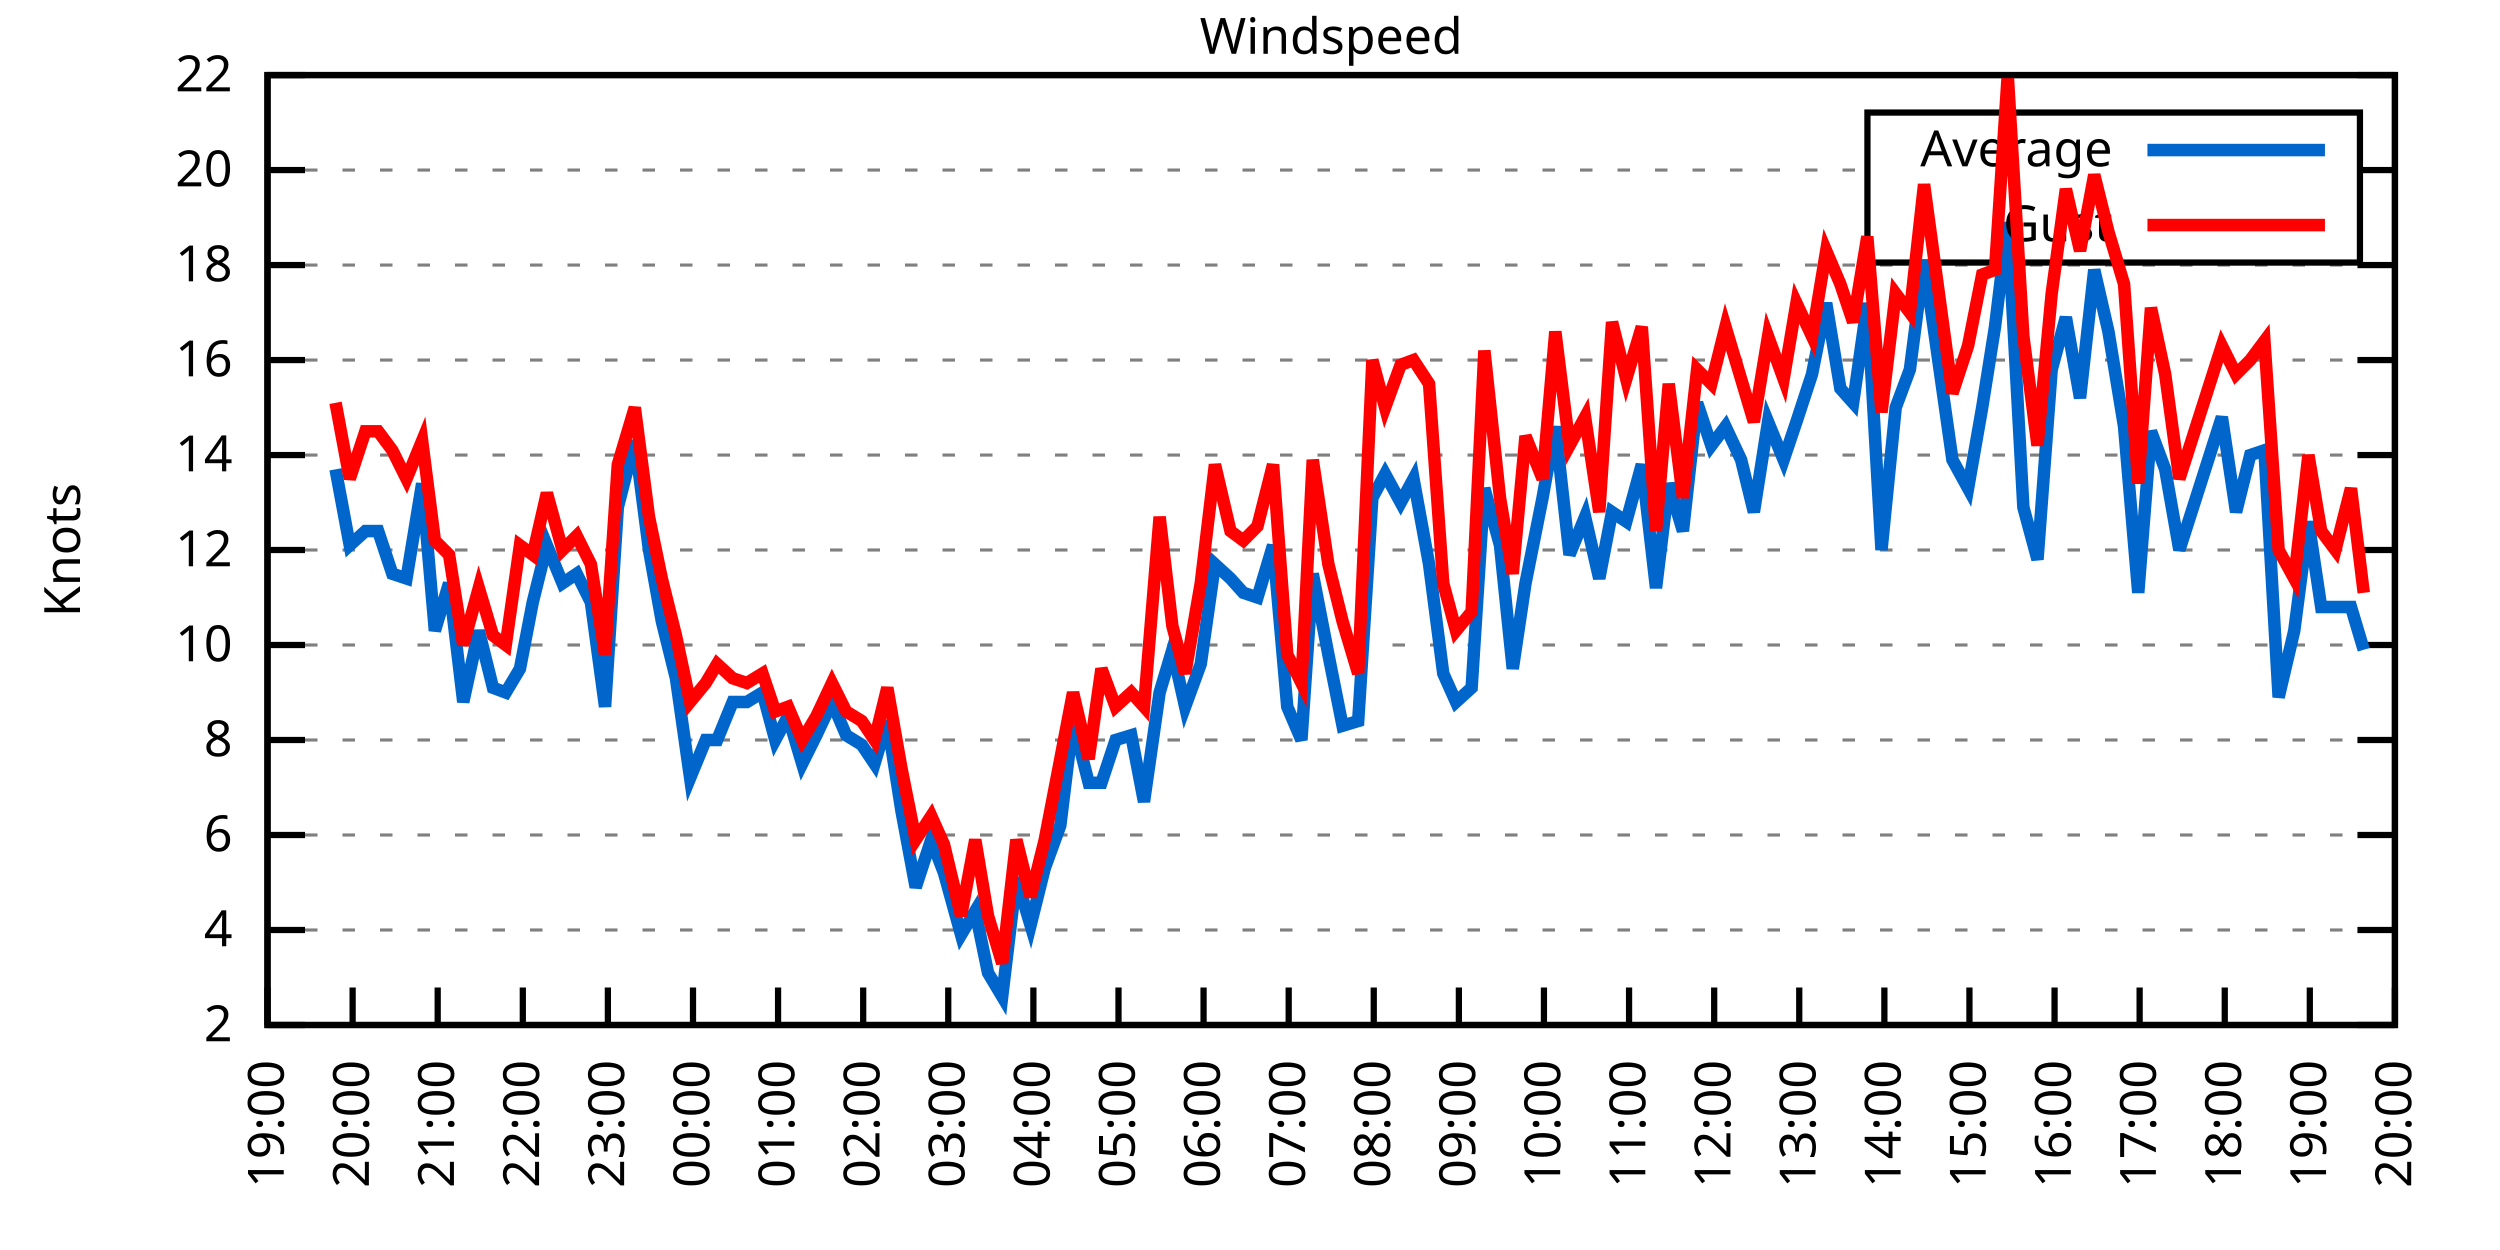
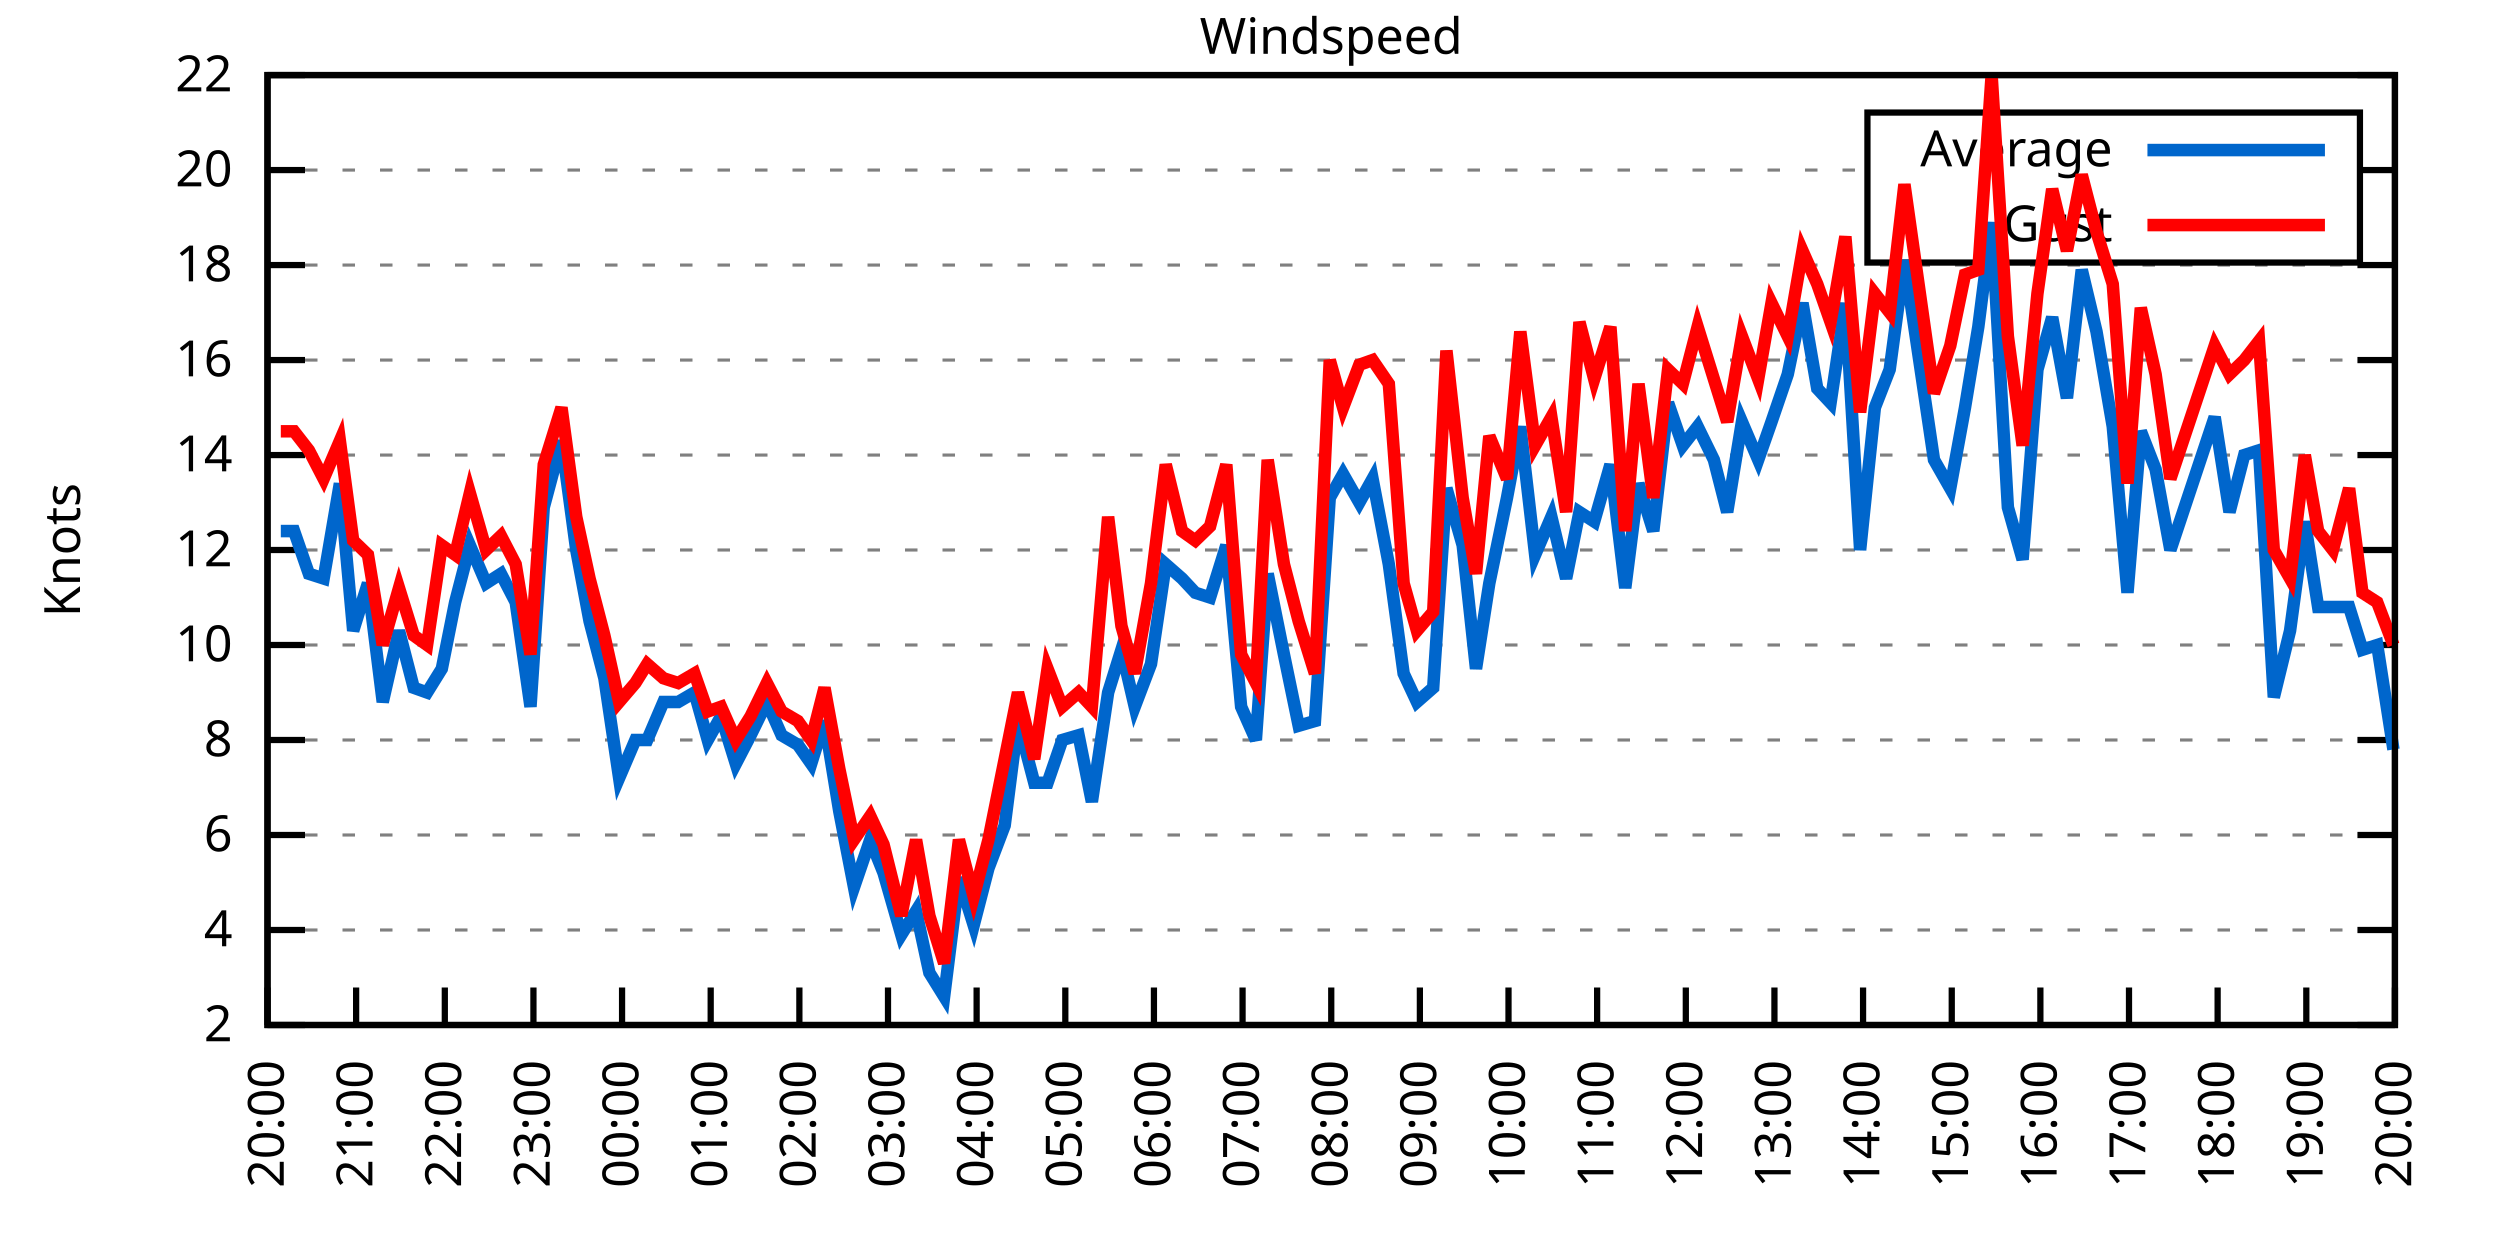
<svg xmlns="http://www.w3.org/2000/svg" xmlns:xlink="http://www.w3.org/1999/xlink" width="400" height="200" viewBox="0 0 400 200">
  <g id="gnuplot_canvas">
    <rect x="0" y="0" width="400" height="200" fill="none" />
    <defs>
      <circle id="gpDot" r="0.5" stroke-width="0.5" stroke="currentColor" />
      <path id="gpPt0" stroke-width="0.333" stroke="currentColor" d="M-1,0 h2 M0,-1 v2" />
      <path id="gpPt1" stroke-width="0.333" stroke="currentColor" d="M-1,-1 L1,1 M1,-1 L-1,1" />
      <path id="gpPt2" stroke-width="0.333" stroke="currentColor" d="M-1,0 L1,0 M0,-1 L0,1 M-1,-1 L1,1 M-1,1 L1,-1" />
      <rect id="gpPt3" stroke-width="0.333" stroke="currentColor" x="-1" y="-1" width="2" height="2" />
      <rect id="gpPt4" stroke-width="0.333" stroke="currentColor" fill="currentColor" x="-1" y="-1" width="2" height="2" />
      <circle id="gpPt5" stroke-width="0.333" stroke="currentColor" cx="0" cy="0" r="1" />
      <use xlink:href="#gpPt5" id="gpPt6" fill="currentColor" stroke="none" />
      <path id="gpPt7" stroke-width="0.333" stroke="currentColor" d="M0,-1.33 L-1.33,0.67 L1.33,0.67 z" />
      <use xlink:href="#gpPt7" id="gpPt8" fill="currentColor" stroke="none" />
      <use xlink:href="#gpPt7" id="gpPt9" stroke="currentColor" transform="rotate(180)" />
      <use xlink:href="#gpPt9" id="gpPt10" fill="currentColor" stroke="none" />
      <use xlink:href="#gpPt3" id="gpPt11" stroke="currentColor" transform="rotate(45)" />
      <use xlink:href="#gpPt11" id="gpPt12" fill="currentColor" stroke="none" />
      <path id="gpPt13" stroke-width="0.333" stroke="currentColor" d="M0,1.330 L1.265,0.411 L0.782,-1.067 L-0.782,-1.076 L-1.265,0.411 z" />
      <use xlink:href="#gpPt13" id="gpPt14" fill="currentColor" stroke="none" />
      <filter id="textbox" filterUnits="objectBoundingBox" x="0" y="0" height="1" width="1">
        <feFlood flood-color="white" flood-opacity="1" result="bgnd" />
        <feComposite in="SourceGraphic" in2="bgnd" operator="atop" />
      </filter>
      <filter id="greybox" filterUnits="objectBoundingBox" x="0" y="0" height="1" width="1">
        <feFlood flood-color="lightgrey" flood-opacity="1" result="grey" />
        <feComposite in="SourceGraphic" in2="grey" operator="atop" />
      </filter>
    </defs>
    <g fill="none" color="white" stroke="currentColor" stroke-width="1.00" stroke-linecap="butt" stroke-linejoin="miter">
</g>
    <g fill="none" color="black" stroke="currentColor" stroke-width="1.00" stroke-linecap="butt" stroke-linejoin="miter">
      <g stroke="none" shape-rendering="crispEdges">
        <polygon fill="rgb(255, 255, 255)" points="42.80,164.00 383.18,164.00 383.18,12.02 42.80,12.02 " />
      </g>
    </g>
    <g fill="none" color="black" stroke="currentColor" stroke-width="1.00" stroke-linecap="butt" stroke-linejoin="miter">
</g>
    <g fill="none" color="black" stroke="black" stroke-width="0.50" stroke-linecap="butt" stroke-linejoin="miter">
</g>
    <g fill="none" color="gray" stroke="currentColor" stroke-width="0.50" stroke-linecap="butt" stroke-linejoin="miter">
      <path stroke="gray" stroke-dasharray="2,4" class="gridline" d="M42.80,164.00 L383.19,164.00  " />
    </g>
    <g fill="none" color="gray" stroke="gray" stroke-width="1.00" stroke-linecap="butt" stroke-linejoin="miter">
</g>
    <g fill="none" color="black" stroke="currentColor" stroke-width="1.00" stroke-linecap="butt" stroke-linejoin="miter">
      <path stroke="black" d="M42.80,164.00 L48.80,164.00 M383.19,164.00 L377.19,164.00  " />
      <g transform="translate(37.20,166.60)" stroke="none" fill="black" font-family="Sans" font-size="8.00" text-anchor="end">
        <text>
          <tspan font-family="Sans"> 2</tspan>
        </text>
      </g>
    </g>
    <g fill="none" color="black" stroke="currentColor" stroke-width="1.00" stroke-linecap="butt" stroke-linejoin="miter">
</g>
    <g fill="none" color="black" stroke="black" stroke-width="0.50" stroke-linecap="butt" stroke-linejoin="miter">
</g>
    <g fill="none" color="gray" stroke="currentColor" stroke-width="0.50" stroke-linecap="butt" stroke-linejoin="miter">
      <path stroke="gray" stroke-dasharray="2,4" class="gridline" d="M42.80,148.80 L383.19,148.80  " />
    </g>
    <g fill="none" color="gray" stroke="gray" stroke-width="1.00" stroke-linecap="butt" stroke-linejoin="miter">
</g>
    <g fill="none" color="black" stroke="currentColor" stroke-width="1.00" stroke-linecap="butt" stroke-linejoin="miter">
      <path stroke="black" d="M42.80,148.80 L48.80,148.80 M383.19,148.80 L377.19,148.80  " />
      <g transform="translate(37.20,151.40)" stroke="none" fill="black" font-family="Sans" font-size="8.00" text-anchor="end">
        <text>
          <tspan font-family="Sans"> 4</tspan>
        </text>
      </g>
    </g>
    <g fill="none" color="black" stroke="currentColor" stroke-width="1.00" stroke-linecap="butt" stroke-linejoin="miter">
</g>
    <g fill="none" color="black" stroke="black" stroke-width="0.50" stroke-linecap="butt" stroke-linejoin="miter">
</g>
    <g fill="none" color="gray" stroke="currentColor" stroke-width="0.50" stroke-linecap="butt" stroke-linejoin="miter">
      <path stroke="gray" stroke-dasharray="2,4" class="gridline" d="M42.80,133.60 L383.19,133.60  " />
    </g>
    <g fill="none" color="gray" stroke="gray" stroke-width="1.00" stroke-linecap="butt" stroke-linejoin="miter">
</g>
    <g fill="none" color="black" stroke="currentColor" stroke-width="1.00" stroke-linecap="butt" stroke-linejoin="miter">
      <path stroke="black" d="M42.80,133.60 L48.80,133.60 M383.19,133.60 L377.19,133.60  " />
      <g transform="translate(37.20,136.20)" stroke="none" fill="black" font-family="Sans" font-size="8.00" text-anchor="end">
        <text>
          <tspan font-family="Sans"> 6</tspan>
        </text>
      </g>
    </g>
    <g fill="none" color="black" stroke="currentColor" stroke-width="1.00" stroke-linecap="butt" stroke-linejoin="miter">
</g>
    <g fill="none" color="black" stroke="black" stroke-width="0.50" stroke-linecap="butt" stroke-linejoin="miter">
</g>
    <g fill="none" color="gray" stroke="currentColor" stroke-width="0.50" stroke-linecap="butt" stroke-linejoin="miter">
      <path stroke="gray" stroke-dasharray="2,4" class="gridline" d="M42.80,118.40 L383.19,118.40  " />
    </g>
    <g fill="none" color="gray" stroke="gray" stroke-width="1.00" stroke-linecap="butt" stroke-linejoin="miter">
</g>
    <g fill="none" color="black" stroke="currentColor" stroke-width="1.00" stroke-linecap="butt" stroke-linejoin="miter">
      <path stroke="black" d="M42.80,118.40 L48.80,118.40 M383.19,118.40 L377.19,118.40  " />
      <g transform="translate(37.20,121.00)" stroke="none" fill="black" font-family="Sans" font-size="8.00" text-anchor="end">
        <text>
          <tspan font-family="Sans"> 8</tspan>
        </text>
      </g>
    </g>
    <g fill="none" color="black" stroke="currentColor" stroke-width="1.00" stroke-linecap="butt" stroke-linejoin="miter">
</g>
    <g fill="none" color="black" stroke="black" stroke-width="0.50" stroke-linecap="butt" stroke-linejoin="miter">
</g>
    <g fill="none" color="gray" stroke="currentColor" stroke-width="0.50" stroke-linecap="butt" stroke-linejoin="miter">
      <path stroke="gray" stroke-dasharray="2,4" class="gridline" d="M42.80,103.20 L383.19,103.20  " />
    </g>
    <g fill="none" color="gray" stroke="gray" stroke-width="1.00" stroke-linecap="butt" stroke-linejoin="miter">
</g>
    <g fill="none" color="black" stroke="currentColor" stroke-width="1.00" stroke-linecap="butt" stroke-linejoin="miter">
      <path stroke="black" d="M42.80,103.20 L48.80,103.20 M383.19,103.20 L377.19,103.20  " />
      <g transform="translate(37.20,105.80)" stroke="none" fill="black" font-family="Sans" font-size="8.00" text-anchor="end">
        <text>
          <tspan font-family="Sans"> 10</tspan>
        </text>
      </g>
    </g>
    <g fill="none" color="black" stroke="currentColor" stroke-width="1.00" stroke-linecap="butt" stroke-linejoin="miter">
</g>
    <g fill="none" color="black" stroke="black" stroke-width="0.50" stroke-linecap="butt" stroke-linejoin="miter">
</g>
    <g fill="none" color="gray" stroke="currentColor" stroke-width="0.50" stroke-linecap="butt" stroke-linejoin="miter">
      <path stroke="gray" stroke-dasharray="2,4" class="gridline" d="M42.80,88.00 L383.19,88.00  " />
    </g>
    <g fill="none" color="gray" stroke="gray" stroke-width="1.00" stroke-linecap="butt" stroke-linejoin="miter">
</g>
    <g fill="none" color="black" stroke="currentColor" stroke-width="1.00" stroke-linecap="butt" stroke-linejoin="miter">
      <path stroke="black" d="M42.80,88.00 L48.80,88.00 M383.19,88.00 L377.19,88.00  " />
      <g transform="translate(37.20,90.60)" stroke="none" fill="black" font-family="Sans" font-size="8.00" text-anchor="end">
        <text>
          <tspan font-family="Sans"> 12</tspan>
        </text>
      </g>
    </g>
    <g fill="none" color="black" stroke="currentColor" stroke-width="1.00" stroke-linecap="butt" stroke-linejoin="miter">
</g>
    <g fill="none" color="black" stroke="black" stroke-width="0.50" stroke-linecap="butt" stroke-linejoin="miter">
</g>
    <g fill="none" color="gray" stroke="currentColor" stroke-width="0.50" stroke-linecap="butt" stroke-linejoin="miter">
      <path stroke="gray" stroke-dasharray="2,4" class="gridline" d="M42.80,72.81 L383.19,72.81  " />
    </g>
    <g fill="none" color="gray" stroke="gray" stroke-width="1.00" stroke-linecap="butt" stroke-linejoin="miter">
</g>
    <g fill="none" color="black" stroke="currentColor" stroke-width="1.00" stroke-linecap="butt" stroke-linejoin="miter">
      <path stroke="black" d="M42.80,72.81 L48.80,72.81 M383.19,72.81 L377.19,72.81  " />
      <g transform="translate(37.20,75.41)" stroke="none" fill="black" font-family="Sans" font-size="8.00" text-anchor="end">
        <text>
          <tspan font-family="Sans"> 14</tspan>
        </text>
      </g>
    </g>
    <g fill="none" color="black" stroke="currentColor" stroke-width="1.00" stroke-linecap="butt" stroke-linejoin="miter">
</g>
    <g fill="none" color="black" stroke="black" stroke-width="0.50" stroke-linecap="butt" stroke-linejoin="miter">
</g>
    <g fill="none" color="gray" stroke="currentColor" stroke-width="0.50" stroke-linecap="butt" stroke-linejoin="miter">
      <path stroke="gray" stroke-dasharray="2,4" class="gridline" d="M42.80,57.61 L383.19,57.61  " />
    </g>
    <g fill="none" color="gray" stroke="gray" stroke-width="1.00" stroke-linecap="butt" stroke-linejoin="miter">
</g>
    <g fill="none" color="black" stroke="currentColor" stroke-width="1.00" stroke-linecap="butt" stroke-linejoin="miter">
      <path stroke="black" d="M42.80,57.61 L48.80,57.61 M383.19,57.61 L377.19,57.61  " />
      <g transform="translate(37.20,60.21)" stroke="none" fill="black" font-family="Sans" font-size="8.00" text-anchor="end">
        <text>
          <tspan font-family="Sans"> 16</tspan>
        </text>
      </g>
    </g>
    <g fill="none" color="black" stroke="currentColor" stroke-width="1.00" stroke-linecap="butt" stroke-linejoin="miter">
</g>
    <g fill="none" color="black" stroke="black" stroke-width="0.50" stroke-linecap="butt" stroke-linejoin="miter">
</g>
    <g fill="none" color="gray" stroke="currentColor" stroke-width="0.50" stroke-linecap="butt" stroke-linejoin="miter">
      <path stroke="gray" stroke-dasharray="2,4" class="gridline" d="M42.80,42.41 L383.19,42.41  " />
    </g>
    <g fill="none" color="gray" stroke="gray" stroke-width="1.00" stroke-linecap="butt" stroke-linejoin="miter">
</g>
    <g fill="none" color="black" stroke="currentColor" stroke-width="1.00" stroke-linecap="butt" stroke-linejoin="miter">
      <path stroke="black" d="M42.80,42.41 L48.80,42.41 M383.19,42.41 L377.19,42.41  " />
      <g transform="translate(37.20,45.01)" stroke="none" fill="black" font-family="Sans" font-size="8.00" text-anchor="end">
        <text>
          <tspan font-family="Sans"> 18</tspan>
        </text>
      </g>
    </g>
    <g fill="none" color="black" stroke="currentColor" stroke-width="1.00" stroke-linecap="butt" stroke-linejoin="miter">
</g>
    <g fill="none" color="black" stroke="black" stroke-width="0.50" stroke-linecap="butt" stroke-linejoin="miter">
</g>
    <g fill="none" color="gray" stroke="currentColor" stroke-width="0.50" stroke-linecap="butt" stroke-linejoin="miter">
      <path stroke="gray" stroke-dasharray="2,4" class="gridline" d="M42.80,27.21 L298.79,27.21 M377.59,27.21 L383.19,27.21  " />
    </g>
    <g fill="none" color="gray" stroke="gray" stroke-width="1.00" stroke-linecap="butt" stroke-linejoin="miter">
</g>
    <g fill="none" color="black" stroke="currentColor" stroke-width="1.00" stroke-linecap="butt" stroke-linejoin="miter">
      <path stroke="black" d="M42.80,27.21 L48.80,27.21 M383.19,27.21 L377.19,27.21  " />
      <g transform="translate(37.20,29.81)" stroke="none" fill="black" font-family="Sans" font-size="8.00" text-anchor="end">
        <text>
          <tspan font-family="Sans"> 20</tspan>
        </text>
      </g>
    </g>
    <g fill="none" color="black" stroke="currentColor" stroke-width="1.00" stroke-linecap="butt" stroke-linejoin="miter">
</g>
    <g fill="none" color="black" stroke="black" stroke-width="0.50" stroke-linecap="butt" stroke-linejoin="miter">
</g>
    <g fill="none" color="gray" stroke="currentColor" stroke-width="0.50" stroke-linecap="butt" stroke-linejoin="miter">
      <path stroke="gray" stroke-dasharray="2,4" class="gridline" d="M42.80,12.01 L383.19,12.01  " />
    </g>
    <g fill="none" color="gray" stroke="gray" stroke-width="1.00" stroke-linecap="butt" stroke-linejoin="miter">
</g>
    <g fill="none" color="black" stroke="currentColor" stroke-width="1.00" stroke-linecap="butt" stroke-linejoin="miter">
      <path stroke="black" d="M42.80,12.01 L48.80,12.01 M383.19,12.01 L377.19,12.01  " />
      <g transform="translate(37.20,14.61)" stroke="none" fill="black" font-family="Sans" font-size="8.00" text-anchor="end">
        <text>
          <tspan font-family="Sans"> 22</tspan>
        </text>
      </g>
    </g>
    <g fill="none" color="black" stroke="currentColor" stroke-width="1.00" stroke-linecap="butt" stroke-linejoin="miter">
      <path stroke="black" d="M42.80,164.00 L42.80,158.00  " />
      <g transform="translate(45.40,169.60) rotate(270.00)" stroke="none" fill="black" font-family="Sans" font-size="8.00" text-anchor="end">
        <text>
-           <tspan font-family="Sans">19:00</tspan>
-         </text>
-       </g>
-     </g>
-     <g fill="none" color="black" stroke="currentColor" stroke-width="1.00" stroke-linecap="butt" stroke-linejoin="miter">
-       <path stroke="black" d="M56.42,164.00 L56.42,158.00  " />
-       <g transform="translate(59.02,169.60) rotate(270.00)" stroke="none" fill="black" font-family="Sans" font-size="8.00" text-anchor="end">
-         <text>
          <tspan font-family="Sans">20:00</tspan>
        </text>
      </g>
    </g>
    <g fill="none" color="black" stroke="currentColor" stroke-width="1.00" stroke-linecap="butt" stroke-linejoin="miter">
-       <path stroke="black" d="M70.03,164.00 L70.03,158.00  " />
-       <g transform="translate(72.63,169.60) rotate(270.00)" stroke="none" fill="black" font-family="Sans" font-size="8.00" text-anchor="end">
+       <path stroke="black" d="M56.98,164.00 L56.98,158.00  " />
+       <g transform="translate(59.58,169.60) rotate(270.00)" stroke="none" fill="black" font-family="Sans" font-size="8.00" text-anchor="end">
        <text>
          <tspan font-family="Sans">21:00</tspan>
        </text>
      </g>
    </g>
    <g fill="none" color="black" stroke="currentColor" stroke-width="1.00" stroke-linecap="butt" stroke-linejoin="miter">
-       <path stroke="black" d="M83.65,164.00 L83.65,158.00  " />
-       <g transform="translate(86.25,169.60) rotate(270.00)" stroke="none" fill="black" font-family="Sans" font-size="8.00" text-anchor="end">
+       <path stroke="black" d="M71.17,164.00 L71.17,158.00  " />
+       <g transform="translate(73.77,169.60) rotate(270.00)" stroke="none" fill="black" font-family="Sans" font-size="8.00" text-anchor="end">
        <text>
          <tspan font-family="Sans">22:00</tspan>
        </text>
      </g>
    </g>
    <g fill="none" color="black" stroke="currentColor" stroke-width="1.00" stroke-linecap="butt" stroke-linejoin="miter">
-       <path stroke="black" d="M97.26,164.00 L97.26,158.00  " />
-       <g transform="translate(99.86,169.60) rotate(270.00)" stroke="none" fill="black" font-family="Sans" font-size="8.00" text-anchor="end">
+       <path stroke="black" d="M85.35,164.00 L85.35,158.00  " />
+       <g transform="translate(87.95,169.60) rotate(270.00)" stroke="none" fill="black" font-family="Sans" font-size="8.00" text-anchor="end">
        <text>
          <tspan font-family="Sans">23:00</tspan>
        </text>
      </g>
    </g>
    <g fill="none" color="black" stroke="currentColor" stroke-width="1.00" stroke-linecap="butt" stroke-linejoin="miter">
-       <path stroke="black" d="M110.88,164.00 L110.88,158.00  " />
-       <g transform="translate(113.48,169.60) rotate(270.00)" stroke="none" fill="black" font-family="Sans" font-size="8.00" text-anchor="end">
+       <path stroke="black" d="M99.53,164.00 L99.53,158.00  " />
+       <g transform="translate(102.13,169.60) rotate(270.00)" stroke="none" fill="black" font-family="Sans" font-size="8.00" text-anchor="end">
        <text>
          <tspan font-family="Sans">00:00</tspan>
        </text>
      </g>
    </g>
    <g fill="none" color="black" stroke="currentColor" stroke-width="1.00" stroke-linecap="butt" stroke-linejoin="miter">
-       <path stroke="black" d="M124.49,164.00 L124.49,158.00  " />
-       <g transform="translate(127.09,169.60) rotate(270.00)" stroke="none" fill="black" font-family="Sans" font-size="8.00" text-anchor="end">
+       <path stroke="black" d="M113.71,164.00 L113.71,158.00  " />
+       <g transform="translate(116.31,169.60) rotate(270.00)" stroke="none" fill="black" font-family="Sans" font-size="8.00" text-anchor="end">
        <text>
          <tspan font-family="Sans">01:00</tspan>
        </text>
      </g>
    </g>
    <g fill="none" color="black" stroke="currentColor" stroke-width="1.00" stroke-linecap="butt" stroke-linejoin="miter">
-       <path stroke="black" d="M138.11,164.00 L138.11,158.00  " />
-       <g transform="translate(140.71,169.60) rotate(270.00)" stroke="none" fill="black" font-family="Sans" font-size="8.00" text-anchor="end">
+       <path stroke="black" d="M127.90,164.00 L127.90,158.00  " />
+       <g transform="translate(130.50,169.60) rotate(270.00)" stroke="none" fill="black" font-family="Sans" font-size="8.00" text-anchor="end">
        <text>
          <tspan font-family="Sans">02:00</tspan>
        </text>
      </g>
    </g>
    <g fill="none" color="black" stroke="currentColor" stroke-width="1.00" stroke-linecap="butt" stroke-linejoin="miter">
-       <path stroke="black" d="M151.72,164.00 L151.72,158.00  " />
-       <g transform="translate(154.32,169.60) rotate(270.00)" stroke="none" fill="black" font-family="Sans" font-size="8.00" text-anchor="end">
+       <path stroke="black" d="M142.08,164.00 L142.08,158.00  " />
+       <g transform="translate(144.68,169.60) rotate(270.00)" stroke="none" fill="black" font-family="Sans" font-size="8.00" text-anchor="end">
        <text>
          <tspan font-family="Sans">03:00</tspan>
        </text>
      </g>
    </g>
    <g fill="none" color="black" stroke="currentColor" stroke-width="1.00" stroke-linecap="butt" stroke-linejoin="miter">
-       <path stroke="black" d="M165.34,164.00 L165.34,158.00  " />
-       <g transform="translate(167.94,169.60) rotate(270.00)" stroke="none" fill="black" font-family="Sans" font-size="8.00" text-anchor="end">
+       <path stroke="black" d="M156.26,164.00 L156.26,158.00  " />
+       <g transform="translate(158.86,169.60) rotate(270.00)" stroke="none" fill="black" font-family="Sans" font-size="8.00" text-anchor="end">
        <text>
          <tspan font-family="Sans">04:00</tspan>
        </text>
      </g>
    </g>
    <g fill="none" color="black" stroke="currentColor" stroke-width="1.00" stroke-linecap="butt" stroke-linejoin="miter">
-       <path stroke="black" d="M178.96,164.00 L178.96,158.00  " />
-       <g transform="translate(181.56,169.60) rotate(270.00)" stroke="none" fill="black" font-family="Sans" font-size="8.00" text-anchor="end">
+       <path stroke="black" d="M170.45,164.00 L170.45,158.00  " />
+       <g transform="translate(173.05,169.60) rotate(270.00)" stroke="none" fill="black" font-family="Sans" font-size="8.00" text-anchor="end">
        <text>
          <tspan font-family="Sans">05:00</tspan>
        </text>
      </g>
    </g>
    <g fill="none" color="black" stroke="currentColor" stroke-width="1.00" stroke-linecap="butt" stroke-linejoin="miter">
-       <path stroke="black" d="M192.57,164.00 L192.57,158.00  " />
-       <g transform="translate(195.17,169.60) rotate(270.00)" stroke="none" fill="black" font-family="Sans" font-size="8.00" text-anchor="end">
+       <path stroke="black" d="M184.63,164.00 L184.63,158.00  " />
+       <g transform="translate(187.23,169.60) rotate(270.00)" stroke="none" fill="black" font-family="Sans" font-size="8.00" text-anchor="end">
        <text>
          <tspan font-family="Sans">06:00</tspan>
        </text>
      </g>
    </g>
    <g fill="none" color="black" stroke="currentColor" stroke-width="1.00" stroke-linecap="butt" stroke-linejoin="miter">
-       <path stroke="black" d="M206.19,164.00 L206.19,158.00  " />
-       <g transform="translate(208.79,169.60) rotate(270.00)" stroke="none" fill="black" font-family="Sans" font-size="8.00" text-anchor="end">
+       <path stroke="black" d="M198.81,164.00 L198.81,158.00  " />
+       <g transform="translate(201.41,169.60) rotate(270.00)" stroke="none" fill="black" font-family="Sans" font-size="8.00" text-anchor="end">
        <text>
          <tspan font-family="Sans">07:00</tspan>
        </text>
      </g>
    </g>
    <g fill="none" color="black" stroke="currentColor" stroke-width="1.00" stroke-linecap="butt" stroke-linejoin="miter">
-       <path stroke="black" d="M219.80,164.00 L219.80,158.00  " />
-       <g transform="translate(222.40,169.60) rotate(270.00)" stroke="none" fill="black" font-family="Sans" font-size="8.00" text-anchor="end">
+       <path stroke="black" d="M213.00,164.00 L213.00,158.00  " />
+       <g transform="translate(215.60,169.60) rotate(270.00)" stroke="none" fill="black" font-family="Sans" font-size="8.00" text-anchor="end">
        <text>
          <tspan font-family="Sans">08:00</tspan>
        </text>
      </g>
    </g>
    <g fill="none" color="black" stroke="currentColor" stroke-width="1.00" stroke-linecap="butt" stroke-linejoin="miter">
-       <path stroke="black" d="M233.42,164.00 L233.42,158.00  " />
-       <g transform="translate(236.02,169.60) rotate(270.00)" stroke="none" fill="black" font-family="Sans" font-size="8.00" text-anchor="end">
+       <path stroke="black" d="M227.18,164.00 L227.18,158.00  " />
+       <g transform="translate(229.78,169.60) rotate(270.00)" stroke="none" fill="black" font-family="Sans" font-size="8.00" text-anchor="end">
        <text>
          <tspan font-family="Sans">09:00</tspan>
        </text>
      </g>
    </g>
    <g fill="none" color="black" stroke="currentColor" stroke-width="1.00" stroke-linecap="butt" stroke-linejoin="miter">
-       <path stroke="black" d="M247.03,164.00 L247.03,158.00  " />
-       <g transform="translate(249.63,169.60) rotate(270.00)" stroke="none" fill="black" font-family="Sans" font-size="8.00" text-anchor="end">
+       <path stroke="black" d="M241.36,164.00 L241.36,158.00  " />
+       <g transform="translate(243.96,169.60) rotate(270.00)" stroke="none" fill="black" font-family="Sans" font-size="8.00" text-anchor="end">
        <text>
          <tspan font-family="Sans">10:00</tspan>
        </text>
      </g>
    </g>
    <g fill="none" color="black" stroke="currentColor" stroke-width="1.00" stroke-linecap="butt" stroke-linejoin="miter">
-       <path stroke="black" d="M260.65,164.00 L260.65,158.00  " />
-       <g transform="translate(263.25,169.60) rotate(270.00)" stroke="none" fill="black" font-family="Sans" font-size="8.00" text-anchor="end">
+       <path stroke="black" d="M255.54,164.00 L255.54,158.00  " />
+       <g transform="translate(258.14,169.60) rotate(270.00)" stroke="none" fill="black" font-family="Sans" font-size="8.00" text-anchor="end">
        <text>
          <tspan font-family="Sans">11:00</tspan>
        </text>
      </g>
    </g>
    <g fill="none" color="black" stroke="currentColor" stroke-width="1.00" stroke-linecap="butt" stroke-linejoin="miter">
-       <path stroke="black" d="M274.27,164.00 L274.27,158.00  " />
-       <g transform="translate(276.87,169.60) rotate(270.00)" stroke="none" fill="black" font-family="Sans" font-size="8.00" text-anchor="end">
+       <path stroke="black" d="M269.73,164.00 L269.73,158.00  " />
+       <g transform="translate(272.33,169.60) rotate(270.00)" stroke="none" fill="black" font-family="Sans" font-size="8.00" text-anchor="end">
        <text>
          <tspan font-family="Sans">12:00</tspan>
        </text>
      </g>
    </g>
    <g fill="none" color="black" stroke="currentColor" stroke-width="1.00" stroke-linecap="butt" stroke-linejoin="miter">
-       <path stroke="black" d="M287.88,164.00 L287.88,158.00  " />
-       <g transform="translate(290.48,169.60) rotate(270.00)" stroke="none" fill="black" font-family="Sans" font-size="8.00" text-anchor="end">
+       <path stroke="black" d="M283.91,164.00 L283.91,158.00  " />
+       <g transform="translate(286.51,169.60) rotate(270.00)" stroke="none" fill="black" font-family="Sans" font-size="8.00" text-anchor="end">
        <text>
          <tspan font-family="Sans">13:00</tspan>
        </text>
      </g>
    </g>
    <g fill="none" color="black" stroke="currentColor" stroke-width="1.00" stroke-linecap="butt" stroke-linejoin="miter">
-       <path stroke="black" d="M301.50,164.00 L301.50,158.00  " />
-       <g transform="translate(304.10,169.60) rotate(270.00)" stroke="none" fill="black" font-family="Sans" font-size="8.00" text-anchor="end">
+       <path stroke="black" d="M298.09,164.00 L298.09,158.00  " />
+       <g transform="translate(300.69,169.60) rotate(270.00)" stroke="none" fill="black" font-family="Sans" font-size="8.00" text-anchor="end">
        <text>
          <tspan font-family="Sans">14:00</tspan>
        </text>
      </g>
    </g>
    <g fill="none" color="black" stroke="currentColor" stroke-width="1.00" stroke-linecap="butt" stroke-linejoin="miter">
-       <path stroke="black" d="M315.11,164.00 L315.11,158.00  " />
-       <g transform="translate(317.71,169.60) rotate(270.00)" stroke="none" fill="black" font-family="Sans" font-size="8.00" text-anchor="end">
+       <path stroke="black" d="M312.28,164.00 L312.28,158.00  " />
+       <g transform="translate(314.88,169.60) rotate(270.00)" stroke="none" fill="black" font-family="Sans" font-size="8.00" text-anchor="end">
        <text>
          <tspan font-family="Sans">15:00</tspan>
        </text>
      </g>
    </g>
    <g fill="none" color="black" stroke="currentColor" stroke-width="1.00" stroke-linecap="butt" stroke-linejoin="miter">
-       <path stroke="black" d="M328.73,164.00 L328.73,158.00  " />
-       <g transform="translate(331.33,169.60) rotate(270.00)" stroke="none" fill="black" font-family="Sans" font-size="8.00" text-anchor="end">
+       <path stroke="black" d="M326.46,164.00 L326.46,158.00  " />
+       <g transform="translate(329.06,169.60) rotate(270.00)" stroke="none" fill="black" font-family="Sans" font-size="8.00" text-anchor="end">
        <text>
          <tspan font-family="Sans">16:00</tspan>
        </text>
      </g>
    </g>
    <g fill="none" color="black" stroke="currentColor" stroke-width="1.00" stroke-linecap="butt" stroke-linejoin="miter">
-       <path stroke="black" d="M342.34,164.00 L342.34,158.00  " />
-       <g transform="translate(344.94,169.60) rotate(270.00)" stroke="none" fill="black" font-family="Sans" font-size="8.00" text-anchor="end">
+       <path stroke="black" d="M340.64,164.00 L340.64,158.00  " />
+       <g transform="translate(343.24,169.60) rotate(270.00)" stroke="none" fill="black" font-family="Sans" font-size="8.00" text-anchor="end">
        <text>
          <tspan font-family="Sans">17:00</tspan>
        </text>
      </g>
    </g>
    <g fill="none" color="black" stroke="currentColor" stroke-width="1.00" stroke-linecap="butt" stroke-linejoin="miter">
-       <path stroke="black" d="M355.96,164.00 L355.96,158.00  " />
-       <g transform="translate(358.56,169.60) rotate(270.00)" stroke="none" fill="black" font-family="Sans" font-size="8.00" text-anchor="end">
+       <path stroke="black" d="M354.82,164.00 L354.82,158.00  " />
+       <g transform="translate(357.42,169.60) rotate(270.00)" stroke="none" fill="black" font-family="Sans" font-size="8.00" text-anchor="end">
        <text>
          <tspan font-family="Sans">18:00</tspan>
        </text>
      </g>
    </g>
    <g fill="none" color="black" stroke="currentColor" stroke-width="1.00" stroke-linecap="butt" stroke-linejoin="miter">
-       <path stroke="black" d="M369.57,164.00 L369.57,158.00  " />
-       <g transform="translate(372.17,169.60) rotate(270.00)" stroke="none" fill="black" font-family="Sans" font-size="8.00" text-anchor="end">
+       <path stroke="black" d="M369.01,164.00 L369.01,158.00  " />
+       <g transform="translate(371.61,169.60) rotate(270.00)" stroke="none" fill="black" font-family="Sans" font-size="8.00" text-anchor="end">
        <text>
          <tspan font-family="Sans">19:00</tspan>
        </text>
      </g>
    </g>
    <g fill="none" color="black" stroke="currentColor" stroke-width="1.00" stroke-linecap="butt" stroke-linejoin="miter">
      <path stroke="black" d="M383.19,164.00 L383.19,158.00  " />
      <g transform="translate(385.79,169.60) rotate(270.00)" stroke="none" fill="black" font-family="Sans" font-size="8.00" text-anchor="end">
        <text>
          <tspan font-family="Sans">20:00</tspan>
        </text>
      </g>
    </g>
    <g fill="none" color="black" stroke="currentColor" stroke-width="1.00" stroke-linecap="butt" stroke-linejoin="miter">
</g>
    <g fill="none" color="black" stroke="currentColor" stroke-width="1.00" stroke-linecap="butt" stroke-linejoin="miter">
      <path stroke="black" d="M42.80,12.01 L42.80,164.00 L383.19,164.00 L383.19,12.01 L42.80,12.01 Z  " />
    </g>
    <g fill="none" color="black" stroke="currentColor" stroke-width="1.00" stroke-linecap="butt" stroke-linejoin="miter">
</g>
    <g fill="none" color="black" stroke="currentColor" stroke-width="1.00" stroke-linecap="butt" stroke-linejoin="miter">
      <path stroke="black" d="M298.79,42.01 L298.79,18.01 L377.59,18.01 L377.59,42.01 L298.79,42.01 Z  " />
    </g>
    <g id="Windspeed_plot_1">
      <g fill="none" color="white" stroke="black" stroke-width="2.00" stroke-linecap="butt" stroke-linejoin="miter">
</g>
      <g fill="none" color="black" stroke="currentColor" stroke-width="2.00" stroke-linecap="butt" stroke-linejoin="miter">
        <g transform="translate(337.99,26.61)" stroke="none" fill="black" font-family="Sans" font-size="8.00" text-anchor="end">
          <text>
            <tspan font-family="Sans">Average</tspan>
          </text>
        </g>
      </g>
      <g fill="none" color="black" stroke="currentColor" stroke-width="2.00" stroke-linecap="butt" stroke-linejoin="miter">
-         <path stroke="rgb(  0, 102, 204)" d="M343.59,24.01 L371.99,24.01 M53.69,75.09 L55.96,87.25 L58.46,84.97 L60.50,84.97 L62.77,91.80 L65.04,92.56   L67.54,77.37 L69.58,100.92 L71.85,93.32 L74.12,112.32 L76.61,100.92 L78.88,110.04 L80.92,110.80 L83.19,107.00   L85.24,96.36 L87.50,87.25 L90.00,93.32 L92.27,91.80 L94.54,96.36 L96.81,113.08 L98.85,81.17 L101.57,70.53   L103.84,88.00 L105.89,99.40 L108.15,108.52 L110.42,124.48 L112.92,118.40 L114.74,118.40 L117.23,112.32 L119.50,112.32   L122.00,110.80 L124.04,118.40 L126.08,114.60 L128.35,122.20 L130.62,117.64 L133.12,112.32 L135.39,117.64 L137.88,119.16   L139.92,122.20 L141.97,115.36 L144.24,129.80 L146.51,141.96 L149.00,134.36 L151.04,139.68 L153.77,149.56 L156.04,145.76   L158.08,155.64 L160.35,159.44 L162.62,140.44 L164.89,148.04 L167.16,138.92 L169.65,132.08 L171.69,115.36 L174.19,125.24   L176.23,125.24 L178.50,118.40 L181.00,117.64 L183.04,128.28 L185.54,110.80 L187.58,103.96 L189.62,113.08 L192.12,106.24   L194.39,90.28 L196.88,92.56 L198.93,94.84 L201.19,95.60 L203.69,87.25 L205.96,113.08 L208.23,118.40 L210.04,91.80   L212.54,104.72 L214.81,116.12 L217.31,115.36 L219.58,79.65 L221.62,75.85 L224.11,80.41 L226.16,76.61 L228.65,90.28   L230.92,107.76 L232.96,112.32 L235.46,110.04 L237.50,78.13 L240.00,87.25 L242.04,107.00 L244.08,93.32 L246.81,79.65   L248.85,68.25 L251.12,88.76 L253.61,82.69 L255.88,92.56 L257.93,81.93 L260.20,83.45 L262.69,74.33 L264.96,94.08   L267.00,77.37 L269.27,84.97 L271.54,64.45 L273.81,71.29 L276.08,68.25 L278.58,73.57 L280.62,81.93 L282.89,67.49   L285.38,73.57 L287.43,67.49 L289.92,59.89 L292.19,48.49 L294.46,62.17 L296.50,64.45 L298.77,48.49 L301.04,88.00   L303.31,65.21 L305.58,59.13 L307.85,41.65 L312.39,73.57 L314.89,78.13 L317.15,65.21 L319.20,52.29 L321.24,35.57   L323.74,81.17 L326.00,89.52 L328.27,59.13 L330.54,50.77 L332.81,63.69 L335.08,43.17 L337.35,53.05 L339.85,68.25   L342.12,94.84 L344.16,69.01 L346.43,75.09 L348.70,88.00 L355.50,66.73 L357.77,81.93 L360.04,72.81 L362.31,72.05   L364.58,111.56 L367.08,100.92 L369.35,83.45 L371.39,97.12 L373.66,97.12 L376.16,97.12 L378.20,103.96  " />
+         <path stroke="rgb(  0, 102, 204)" d="M343.59,24.01 L371.99,24.01 M44.93,84.97 L47.05,84.97 L49.42,91.80 L51.78,92.56 L54.38,77.37 L56.51,100.92   L58.87,93.32 L61.24,112.32 L63.84,100.92 L66.20,110.04 L68.33,110.80 L70.69,107.00 L72.82,96.36 L75.18,87.25   L77.78,93.32 L80.15,91.80 L82.51,96.36 L84.88,113.08 L87.00,81.17 L89.84,70.53 L92.20,88.00 L94.33,99.40   L96.70,108.52 L99.06,124.48 L101.66,118.40 L103.55,118.40 L106.15,112.32 L108.51,112.32 L111.11,110.80 L113.24,118.40   L115.37,114.60 L117.73,122.20 L120.10,117.64 L122.70,112.32 L125.06,117.64 L127.66,119.16 L129.79,122.20 L131.92,115.36   L134.28,129.80 L136.64,141.96 L139.24,134.36 L141.37,139.68 L144.21,149.56 L146.57,145.76 L148.70,155.64 L151.06,159.44   L153.43,140.44 L155.79,148.04 L158.15,138.92 L160.75,132.08 L162.88,115.36 L165.48,125.24 L167.61,125.24 L169.97,118.40   L172.57,117.64 L174.70,128.28 L177.30,110.80 L179.43,103.96 L181.56,113.08 L184.16,106.24 L186.52,90.28 L189.12,92.56   L191.25,94.84 L193.61,95.60 L196.21,87.25 L198.58,113.08 L200.94,118.40 L202.83,91.80 L205.43,104.72 L207.79,116.12   L210.39,115.36 L212.76,79.65 L214.89,75.85 L217.49,80.41 L219.61,76.61 L222.21,90.28 L224.58,107.76 L226.71,112.32   L229.31,110.04 L231.43,78.13 L234.03,87.25 L236.16,107.00 L238.29,93.32 L241.12,79.65 L243.25,68.25 L245.62,88.76   L248.22,82.69 L250.58,92.56 L252.71,81.93 L255.07,83.45 L257.67,74.33 L260.04,94.08 L262.16,77.37 L264.53,84.97   L266.89,64.45 L269.25,71.29 L271.62,68.25 L274.22,73.57 L276.35,81.93 L278.71,67.49 L281.31,73.57 L283.44,67.49   L286.04,59.89 L288.40,48.49 L290.76,62.17 L292.89,64.45 L295.26,48.49 L297.62,88.00 L299.98,65.21 L302.35,59.13   L304.71,41.65 L309.44,73.57 L312.04,78.13 L314.40,65.21 L316.53,52.29 L318.66,35.57 L321.26,81.17 L323.62,89.52   L325.99,59.13 L328.35,50.77 L330.71,63.69 L333.08,43.17 L335.44,53.05 L338.04,68.25 L340.40,94.84 L342.53,69.01   L344.90,75.09 L347.26,88.00 L354.35,66.73 L356.72,81.93 L359.08,72.81 L361.44,72.05 L363.81,111.56 L366.41,100.92   L368.77,83.45 L370.90,97.12 L373.26,97.12 L375.86,97.12 L377.99,103.96 L380.35,103.20 L382.95,119.92  " />
      </g>
    </g>
    <g id="Windspeed_plot_2">
      <g fill="none" color="black" stroke="currentColor" stroke-width="2.00" stroke-linecap="butt" stroke-linejoin="miter">
        <g transform="translate(337.99,38.61)" stroke="none" fill="black" font-family="Sans" font-size="8.00" text-anchor="end">
          <text>
            <tspan font-family="Sans">Gust</tspan>
          </text>
        </g>
      </g>
      <g fill="none" color="black" stroke="currentColor" stroke-width="2.00" stroke-linecap="butt" stroke-linejoin="miter">
-         <path stroke="rgb(255,   0,   0)" d="M343.59,36.01 L371.99,36.01 M53.69,64.45 L55.96,76.61 L58.46,69.01 L60.50,69.01 L62.77,72.05 L65.04,76.61   L67.54,70.53 L69.58,86.49 L71.85,88.76 L74.12,103.20 L76.61,94.08 L78.88,101.68 L80.92,103.20 L83.19,87.25   L85.24,88.76 L87.50,78.89 L90.00,88.00 L92.27,85.73 L94.54,90.28 L96.81,104.72 L98.85,74.33 L101.57,65.21   L103.84,82.69 L105.89,92.56 L108.15,101.68 L110.42,112.32 L112.92,109.28 L114.74,106.24 L117.23,108.52 L119.50,109.28   L122.00,107.76 L124.04,113.84 L126.08,113.08 L128.35,118.40 L130.62,114.60 L133.12,109.28 L135.39,113.84 L137.88,115.36   L139.92,118.40 L141.97,110.04 L144.24,122.96 L146.51,134.36 L149.00,130.56 L151.04,135.12 L153.77,146.52 L156.04,134.36   L158.08,146.52 L160.35,154.12 L162.62,134.36 L164.89,143.48 L167.16,134.36 L169.65,121.44 L171.69,110.80 L174.19,121.44   L176.23,107.00 L178.50,113.08 L181.00,110.80 L183.04,113.08 L185.54,82.69 L187.58,100.16 L189.62,107.76 L192.12,93.32   L194.39,74.33 L196.88,84.97 L198.93,86.49 L201.19,84.21 L203.69,74.33 L205.96,104.72 L208.23,109.28 L210.04,73.57   L212.54,90.28 L214.81,99.40 L217.31,107.76 L219.58,57.61 L221.62,65.21 L224.11,58.37 L226.16,57.61 L228.65,61.41   L230.92,93.32 L232.96,100.92 L235.46,97.88 L237.50,56.09 L240.00,79.65 L242.04,91.80 L244.08,69.77 L246.81,76.61   L248.85,53.05 L251.12,71.29 L253.61,66.73 L255.88,81.93 L257.93,51.53 L260.20,60.65 L262.69,52.29 L264.96,84.97   L267.00,61.41 L269.27,79.65 L271.54,59.13 L273.81,61.41 L276.08,52.29 L278.58,60.65 L280.62,67.49 L282.89,53.81   L285.38,60.65 L287.43,48.49 L289.92,53.81 L292.19,40.13 L294.46,45.45 L296.50,51.53 L298.77,37.85 L301.04,65.97   L303.31,46.97 L305.58,50.01 L307.85,29.49 L312.39,62.93 L314.89,55.33 L317.15,43.93 L319.20,43.17 L321.24,12.01   L323.74,53.81 L326.00,71.29 L328.27,46.97 L330.54,30.25 L332.81,40.13 L335.08,27.97 L337.35,37.09 L339.85,45.45   L342.12,77.37 L344.16,49.25 L346.43,59.89 L348.70,76.61 L355.50,55.33 L357.77,59.89 L360.04,57.61 L362.31,54.57   L364.58,88.00 L367.08,92.56 L369.35,72.81 L371.39,84.97 L373.66,88.00 L376.16,78.13 L378.20,94.84  " />
+         <path stroke="rgb(255,   0,   0)" d="M343.59,36.01 L371.99,36.01 M44.93,69.01 L47.05,69.01 L49.42,72.05 L51.78,76.61 L54.38,70.53 L56.51,86.49   L58.87,88.76 L61.24,103.20 L63.84,94.08 L66.20,101.68 L68.33,103.20 L70.69,87.25 L72.82,88.76 L75.18,78.89   L77.78,88.00 L80.15,85.73 L82.51,90.28 L84.88,104.72 L87.00,74.33 L89.84,65.21 L92.20,82.69 L94.33,92.56   L96.70,101.68 L99.06,112.32 L101.66,109.28 L103.55,106.24 L106.15,108.52 L108.51,109.28 L111.11,107.76 L113.24,113.84   L115.37,113.08 L117.73,118.40 L120.10,114.60 L122.70,109.28 L125.06,113.84 L127.66,115.36 L129.79,118.40 L131.92,110.04   L134.28,122.96 L136.64,134.36 L139.24,130.56 L141.37,135.12 L144.21,146.52 L146.57,134.36 L148.70,146.52 L151.06,154.12   L153.43,134.36 L155.79,143.48 L158.15,134.36 L160.75,121.44 L162.88,110.80 L165.48,121.44 L167.61,107.00 L169.97,113.08   L172.57,110.80 L174.70,113.08 L177.30,82.69 L179.43,100.16 L181.56,107.76 L184.16,93.32 L186.52,74.33 L189.12,84.97   L191.25,86.49 L193.61,84.21 L196.21,74.33 L198.58,104.72 L200.94,109.28 L202.83,73.57 L205.43,90.28 L207.79,99.40   L210.39,107.76 L212.76,57.61 L214.89,65.21 L217.49,58.37 L219.61,57.61 L222.21,61.41 L224.58,93.32 L226.71,100.92   L229.31,97.88 L231.43,56.09 L234.03,79.65 L236.16,91.80 L238.29,69.77 L241.12,76.61 L243.25,53.05 L245.62,71.29   L248.22,66.73 L250.58,81.93 L252.71,51.53 L255.07,60.65 L257.67,52.29 L260.04,84.97 L262.16,61.41 L264.53,79.65   L266.89,59.13 L269.25,61.41 L271.62,52.29 L274.22,60.65 L276.35,67.49 L278.71,53.81 L281.31,60.65 L283.44,48.49   L286.04,53.81 L288.40,40.13 L290.76,45.45 L292.89,51.53 L295.26,37.85 L297.62,65.97 L299.98,46.97 L302.35,50.01   L304.71,29.49 L309.44,62.93 L312.04,55.33 L314.40,43.93 L316.53,43.17 L318.66,12.01 L321.26,53.81 L323.62,71.29   L325.99,46.97 L328.35,30.25 L330.71,40.13 L333.08,27.97 L335.44,37.09 L338.04,45.45 L340.40,77.37 L342.53,49.25   L344.90,59.89 L347.26,76.61 L354.35,55.33 L356.72,59.89 L359.08,57.61 L361.44,54.57 L363.81,88.00 L366.41,92.56   L368.77,72.81 L370.90,84.97 L373.26,88.00 L375.86,78.13 L377.99,94.84 L380.35,96.36 L382.95,103.20  " />
      </g>
    </g>
    <g fill="none" color="black" stroke="currentColor" stroke-width="2.00" stroke-linecap="butt" stroke-linejoin="miter">
</g>
    <g fill="none" color="black" stroke="black" stroke-width="1.00" stroke-linecap="butt" stroke-linejoin="miter">
</g>
    <g fill="none" color="black" stroke="currentColor" stroke-width="1.00" stroke-linecap="butt" stroke-linejoin="miter">
      <path stroke="black" d="M42.80,12.01 L42.80,164.00 L383.19,164.00 L383.19,12.01 L42.80,12.01 Z  " />
      <g transform="translate(12.80,88.01) rotate(270.00)" stroke="none" fill="black" font-family="Sans" font-size="8.00" text-anchor="middle">
        <text>
          <tspan font-family="Sans">Knots</tspan>
        </text>
      </g>
    </g>
    <g fill="none" color="black" stroke="currentColor" stroke-width="1.00" stroke-linecap="butt" stroke-linejoin="miter">
</g>
    <g fill="none" color="black" stroke="currentColor" stroke-width="1.00" stroke-linecap="butt" stroke-linejoin="miter">
      <g transform="translate(212.99,8.61)" stroke="none" fill="black" font-family="Sans" font-size="8.00" text-anchor="middle">
        <text>
          <tspan font-family="Sans">Windspeed</tspan>
        </text>
      </g>
    </g>
    <g fill="none" color="black" stroke="currentColor" stroke-width="1.00" stroke-linecap="butt" stroke-linejoin="miter">
</g>
  </g>
</svg>
